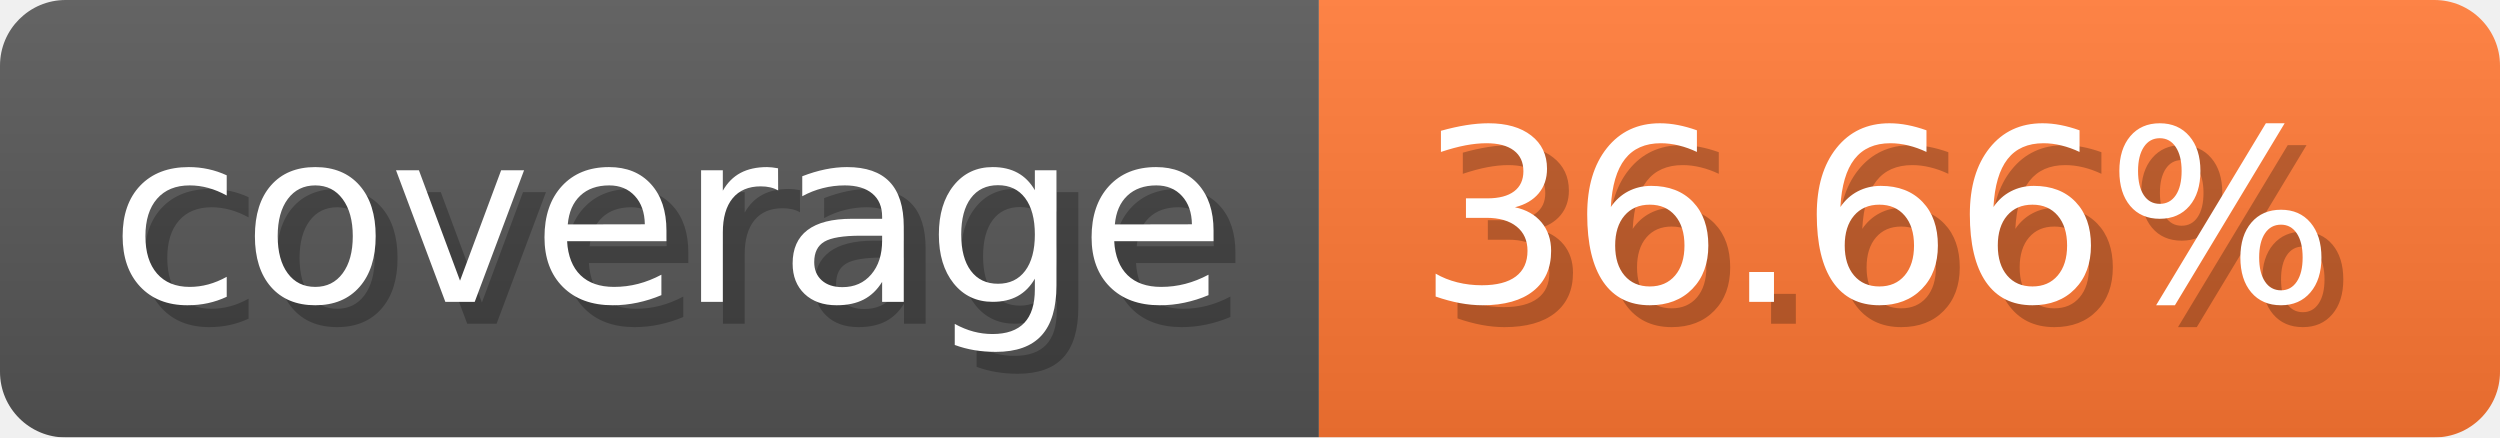
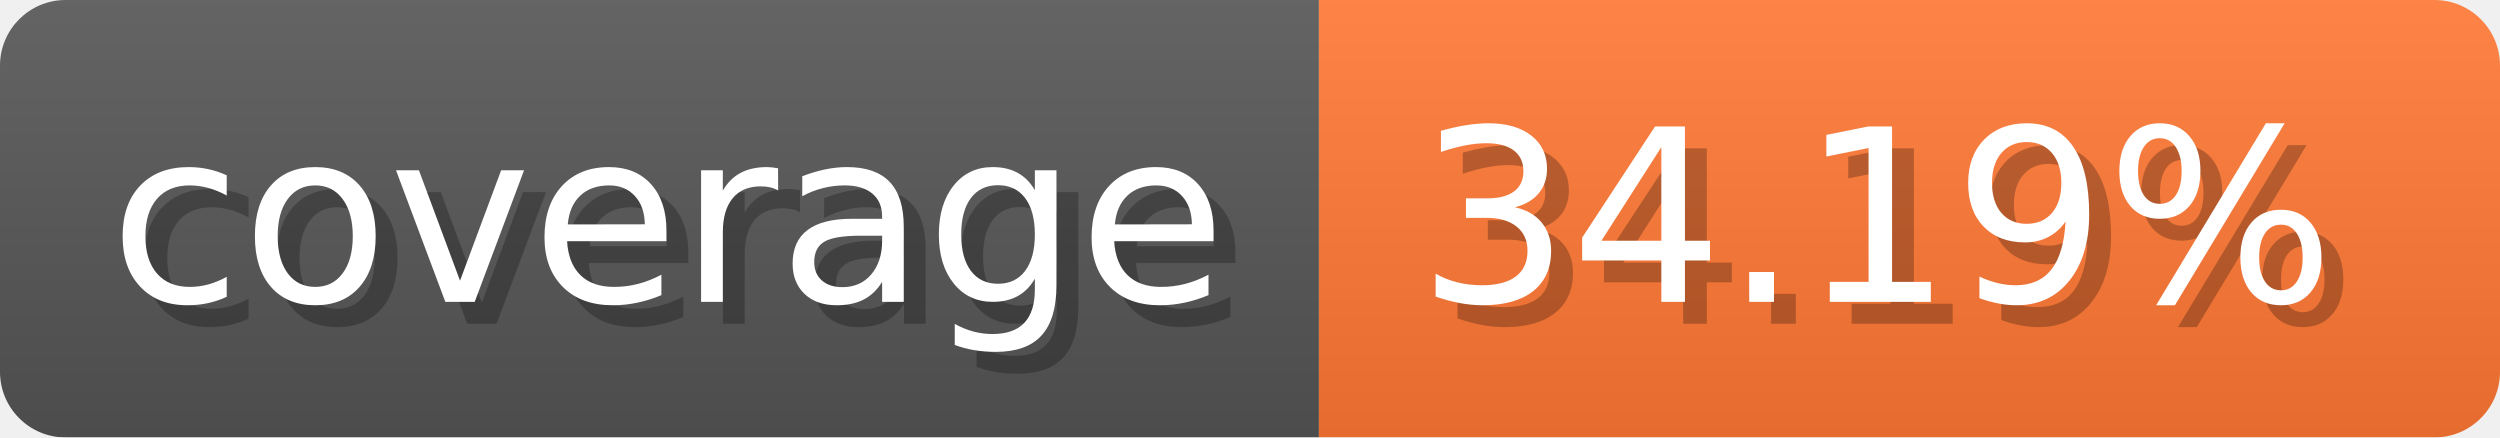
- <svg xmlns="http://www.w3.org/2000/svg" width="114.3" height="20" viewBox="0 0 1143 200" role="img" aria-label="coverage: 36.66%">
-   <linearGradient id="UFedO" x2="0" y2="100%">
+ <svg xmlns="http://www.w3.org/2000/svg" width="114.3" height="20" viewBox="0 0 1143 200" role="img" aria-label="coverage: 34.19%">
+   <linearGradient id="rHsoY" x2="0" y2="100%">
    <stop offset="0" stop-opacity=".1" stop-color="#EEE" />
    <stop offset="1" stop-opacity=".1" />
  </linearGradient>
-   <mask id="FZNvQ">
+   <mask id="RNhzx">
    <rect width="1143" height="200" rx="30" fill="#FFF" />
  </mask>
-   <g mask="url(#FZNvQ)">
+   <g mask="url(#RNhzx)">
    <rect width="603" height="200" fill="#555" />
    <rect width="540" height="200" fill="#F73" x="603" />
-     <rect width="1143" height="200" fill="url(#UFedO)" />
+     <rect width="1143" height="200" fill="url(#rHsoY)" />
  </g>
  <g aria-hidden="true" fill="#fff" text-anchor="start" font-family="Verdana,DejaVu Sans,sans-serif" font-size="110">
    <text x="60" y="148" textLength="503" fill="#000" opacity="0.25">coverage</text>
    <text x="50" y="138" textLength="503">coverage</text>
-     <text x="658" y="148" textLength="440" fill="#000" opacity="0.25">36.66%</text>
-     <text x="648" y="138" textLength="440">36.66%</text>
+     <text x="658" y="148" textLength="440" fill="#000" opacity="0.25">34.19%</text>
+     <text x="648" y="138" textLength="440">34.19%</text>
  </g>
</svg>
